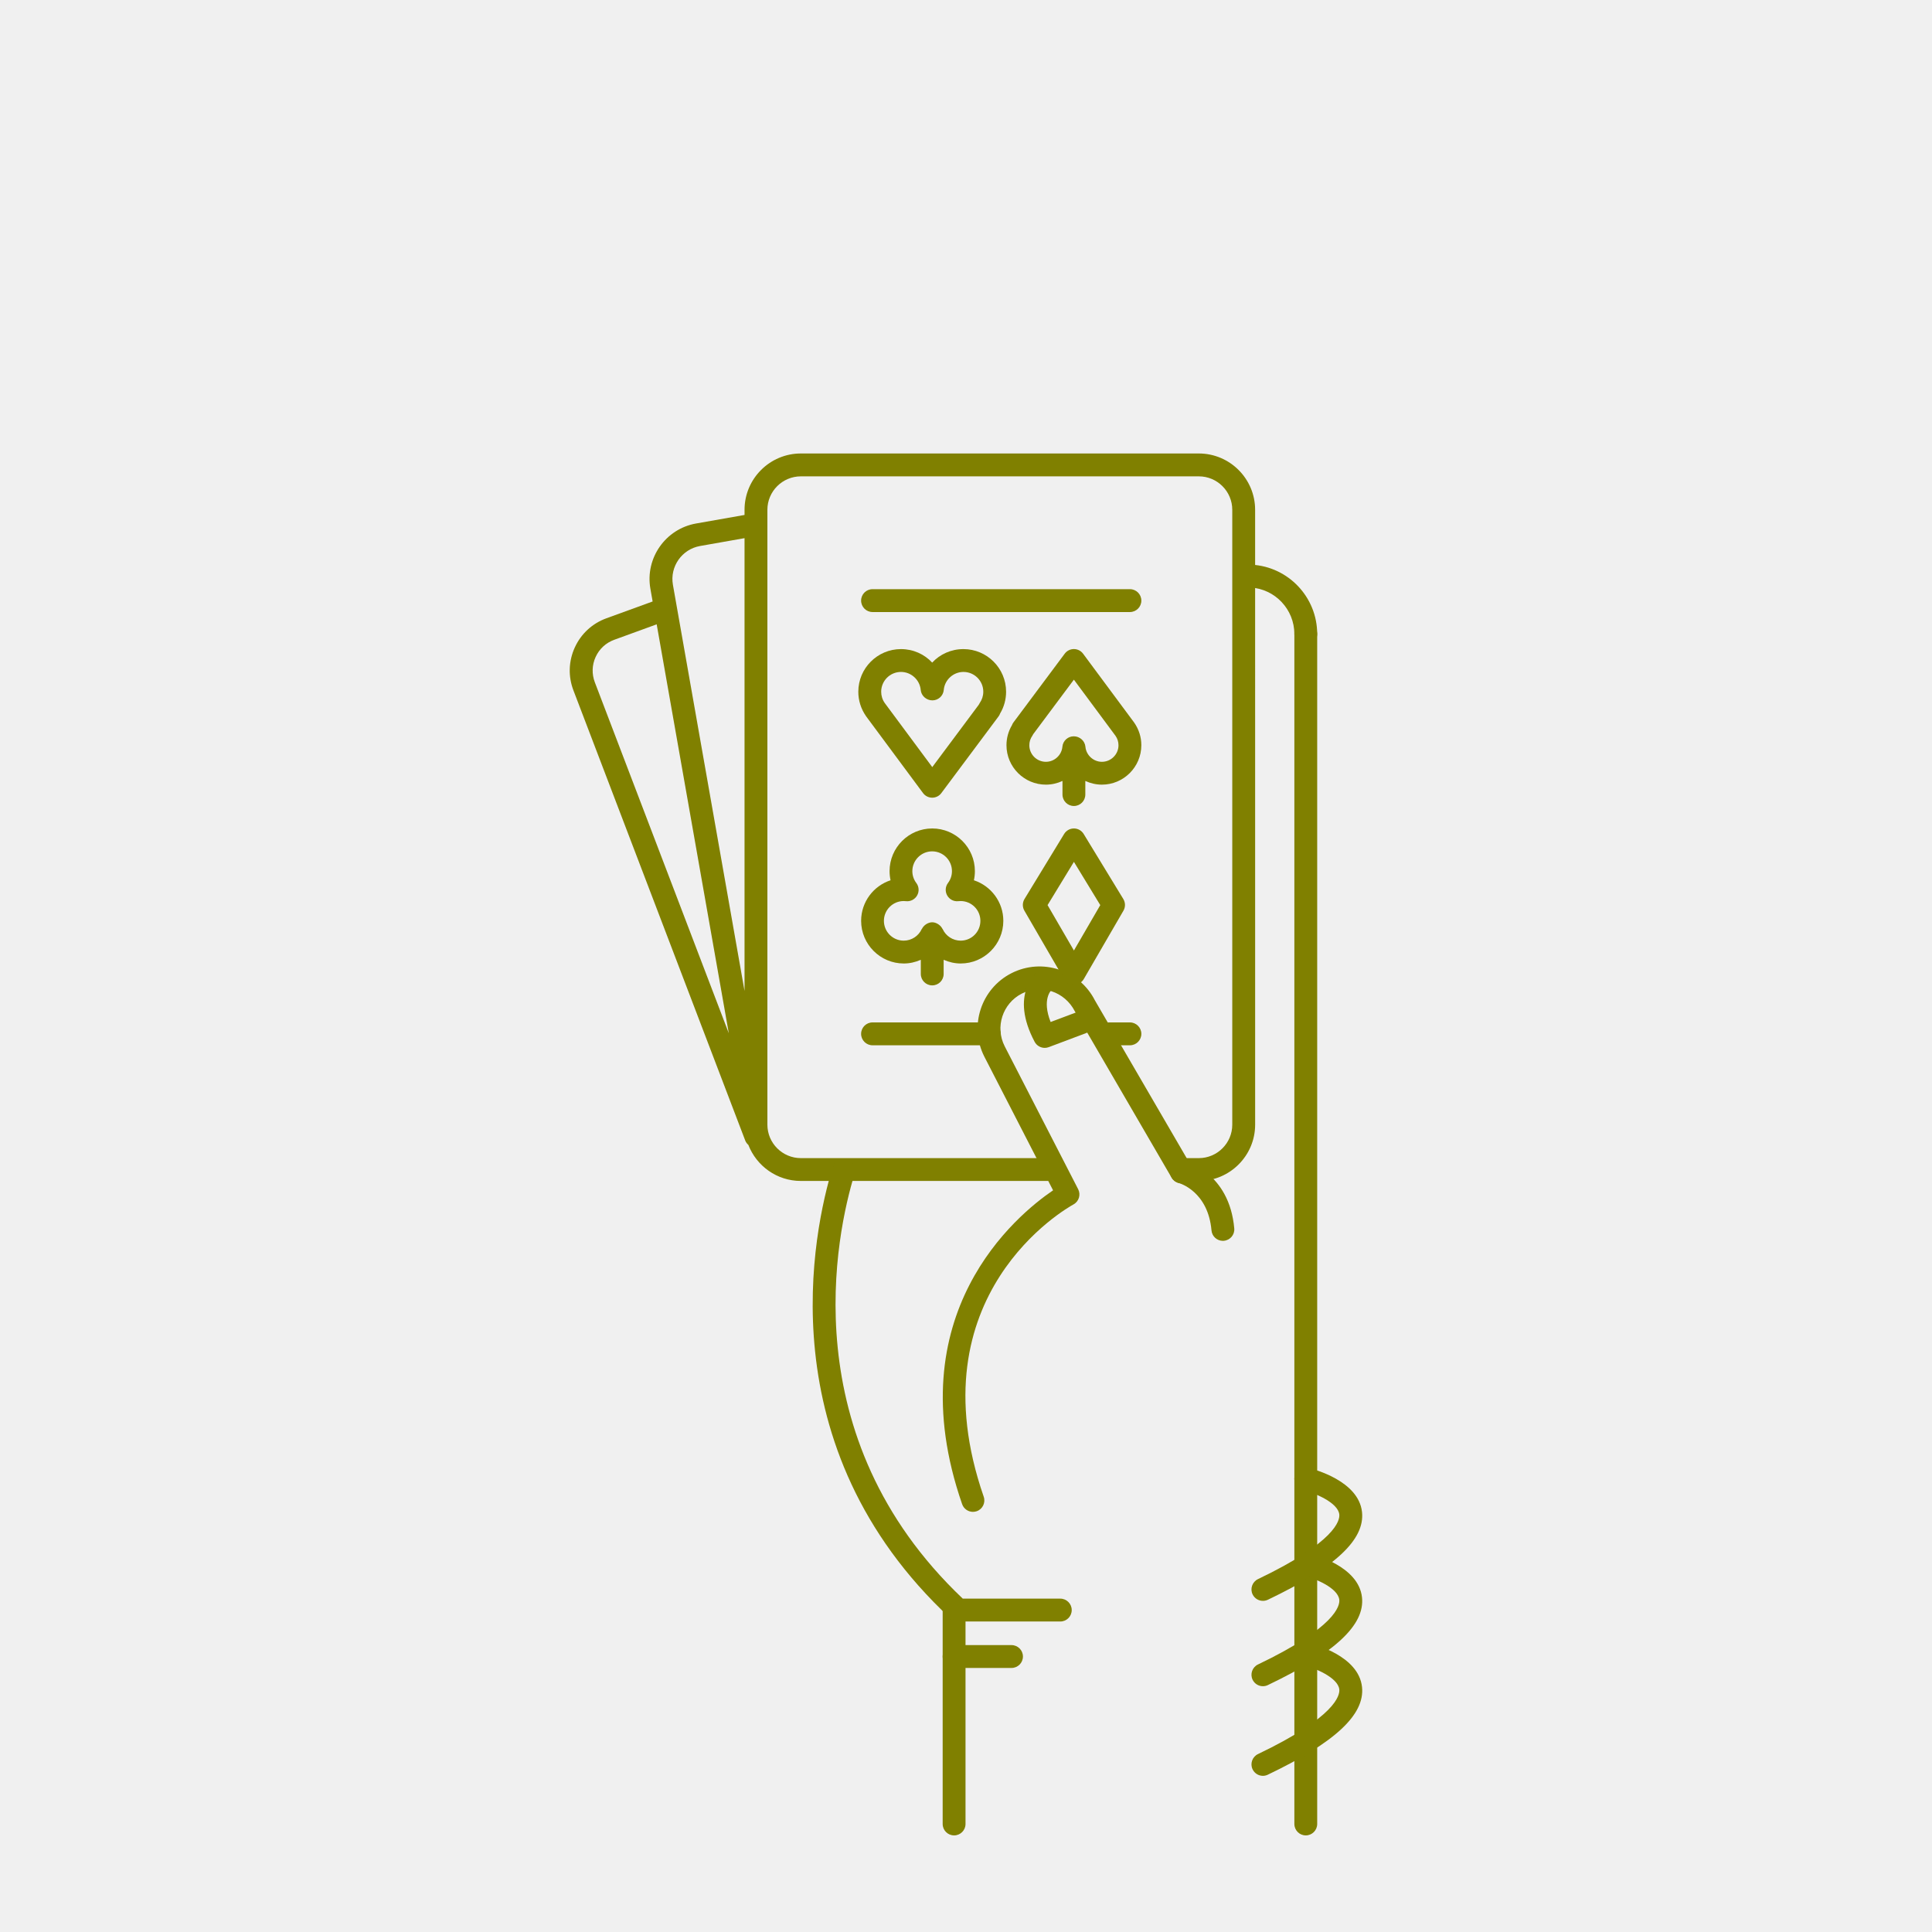
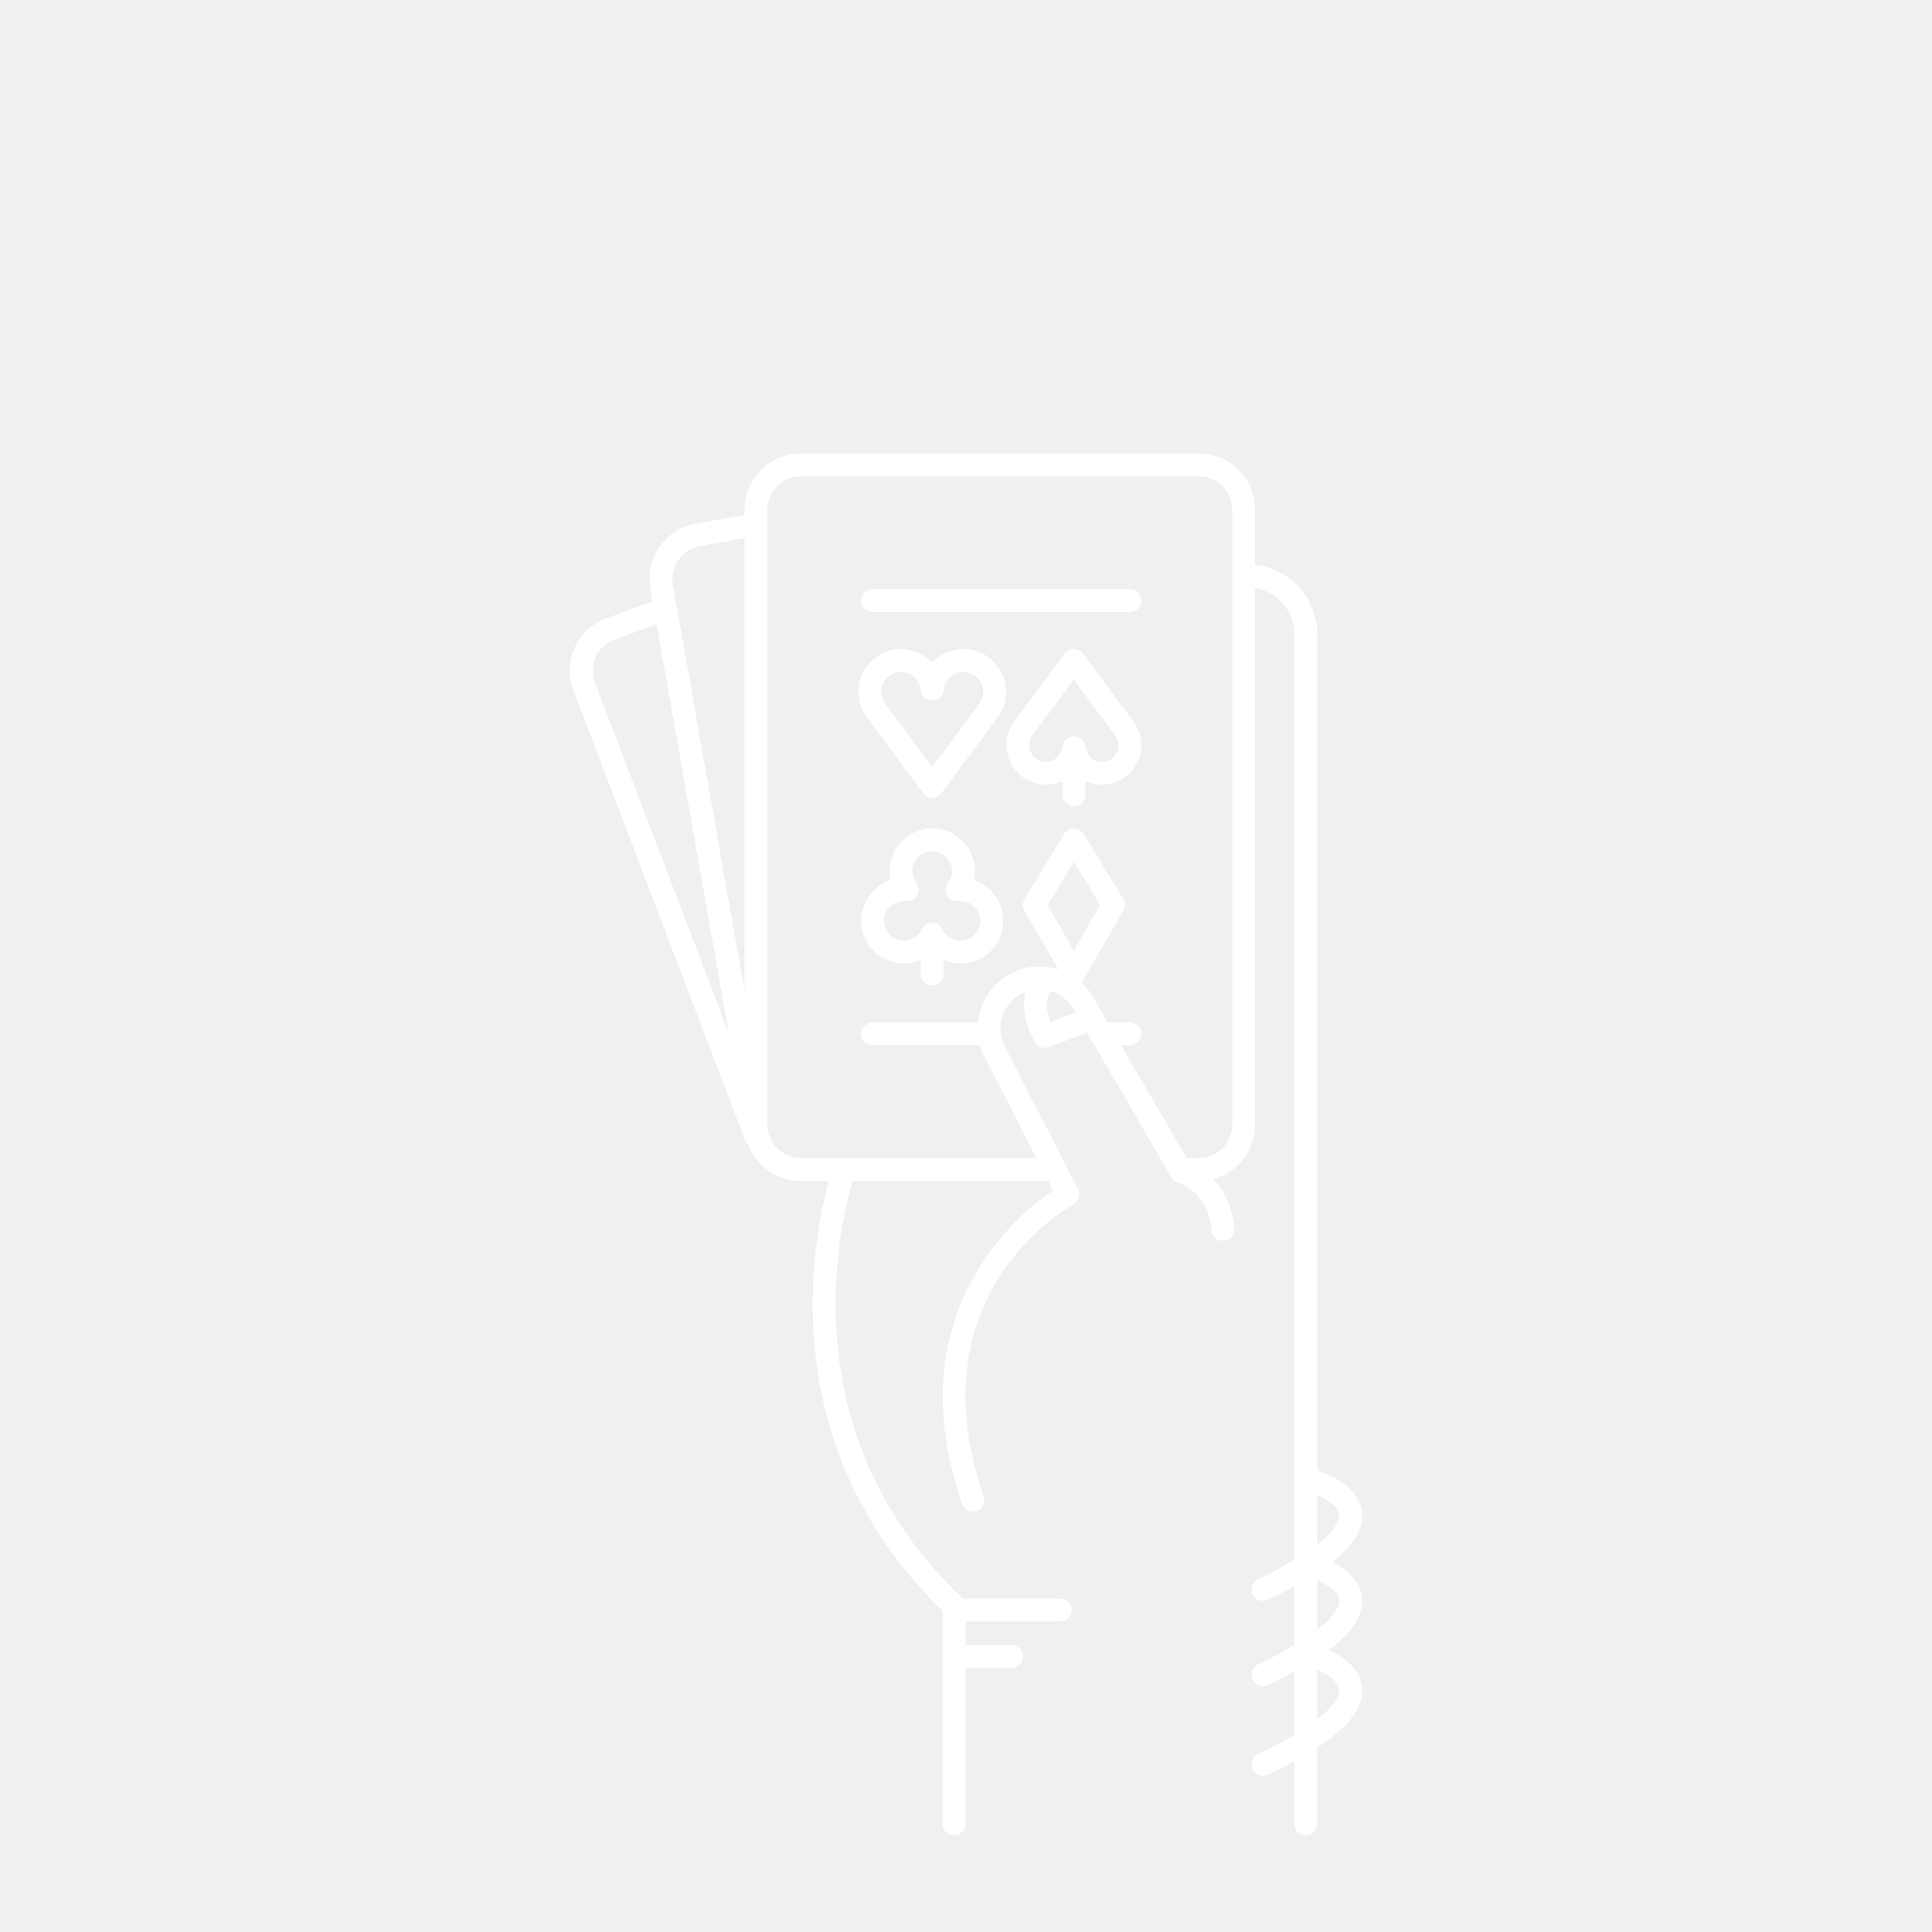
- <svg xmlns="http://www.w3.org/2000/svg" version="1.1" x="0px" y="0px" viewBox="0 0 100 100" enable-background="new 0 0 100 100" xml:space="preserve" style="fill:olive">
+ <svg xmlns="http://www.w3.org/2000/svg" version="1.1" x="0px" y="0px" viewBox="0 0 100 100" enable-background="new 0 0 100 100" xml:space="preserve" style="fill:white">
  <path d="M67.587,33.405c-0.326,0-0.591-0.265-0.591-0.591c-0.002-1.274-0.998-2.33-2.269-2.404  c-0.326-0.019-0.575-0.299-0.556-0.625c0.019-0.326,0.295-0.579,0.625-0.556c1.894,0.11,3.379,1.684,3.382,3.583  C68.179,33.139,67.915,33.405,67.587,33.405L67.587,33.405z" />
  <path d="M63.296,64.226c-0.303,0-0.562-0.232-0.589-0.539c-0.179-2.02-1.642-2.44-1.704-2.457  c-0.313-0.085-0.502-0.407-0.42-0.721c0.082-0.313,0.399-0.504,0.713-0.425c0.095,0.023,2.333,0.617,2.589,3.498  c0.029,0.325-0.211,0.612-0.537,0.641C63.332,64.226,63.313,64.226,63.296,64.226z" />
  <path d="M68.178,32.814c0-0.327-0.265-0.592-0.591-0.592s-0.591,0.265-0.591,0.592l0,61.594  c0,0.327,0.265,0.592,0.591,0.592c0.327,0,0.591-0.265,0.591-0.592L68.178,32.814z" />
  <path d="M49.384,95c-0.327,0-0.592-0.265-0.592-0.592V83.336c0-0.327,0.265-0.591,0.592-0.591  c0.326,0,0.591,0.265,0.591,0.591v11.072C49.976,94.735,49.71,95,49.384,95z" />
  <path d="M52.355,86.333h-2.971c-0.327,0-0.592-0.265-0.592-0.592c0-0.327,0.265-0.591,0.592-0.591h2.971  c0.327,0,0.592,0.265,0.592,0.591C52.947,86.068,52.682,86.333,52.355,86.333z" />
  <path d="M65.368,82.86c-0.221,0-0.432-0.124-0.534-0.336c-0.141-0.294-0.016-0.647,0.278-0.789  c4.033-1.928,4.242-3.049,4.21-3.347c-0.067-0.625-1.314-1.127-1.872-1.259c-0.318-0.075-0.515-0.395-0.439-0.712  c0.076-0.317,0.396-0.515,0.712-0.438c0.266,0.063,2.602,0.665,2.775,2.285c0.153,1.434-1.397,2.876-4.876,4.54  C65.541,82.842,65.454,82.86,65.368,82.86z" />
  <path d="M65.368,87.278c-0.221,0-0.432-0.124-0.534-0.336c-0.141-0.294-0.016-0.647,0.278-0.789  c4.031-1.927,4.242-3.048,4.21-3.346c-0.066-0.627-1.291-1.12-1.874-1.261c-0.317-0.076-0.513-0.396-0.437-0.713  c0.076-0.317,0.393-0.513,0.711-0.438c0.266,0.063,2.602,0.664,2.775,2.285c0.153,1.434-1.396,2.876-4.876,4.541  C65.541,87.26,65.454,87.278,65.368,87.278z" />
  <path d="M65.368,91.917c-0.221,0-0.432-0.125-0.534-0.337c-0.141-0.294-0.016-0.647,0.278-0.789  c4.033-1.928,4.242-3.049,4.21-3.347c-0.067-0.625-1.314-1.127-1.872-1.26c-0.318-0.075-0.515-0.394-0.439-0.712  c0.076-0.317,0.396-0.514,0.712-0.438c0.266,0.063,2.602,0.664,2.775,2.285c0.153,1.433-1.397,2.875-4.876,4.539  C65.541,91.897,65.454,91.917,65.368,91.917z" />
  <path d="M64.965,26.388c0-1.608-1.308-2.916-2.916-2.916H41.453c-1.608,0-2.916,1.308-2.916,2.916v0.266  l-2.508,0.442c-1.583,0.279-2.644,1.794-2.365,3.377l0.116,0.659l-2.394,0.871c-0.73,0.266-1.311,0.802-1.634,1.508  c-0.323,0.708-0.349,1.498-0.071,2.224l8.894,23.303c0.035,0.09,0.093,0.162,0.16,0.223c0.423,1.089,1.479,1.865,2.717,1.865h12.778  c0.327,0,0.591-0.264,0.591-0.591c0-0.327-0.265-0.591-0.591-0.591H41.453c-0.956,0-1.733-0.777-1.733-1.732V26.388  c0-0.956,0.777-1.732,1.733-1.732H62.05c0.955,0,1.732,0.777,1.732,1.732l0,31.824c0,0.956-0.777,1.732-1.732,1.732h-1.049  l1.049,1.183c1.607,0,2.916-1.308,2.916-2.915L64.965,26.388z M36.235,28.261l2.302-0.406v23.438L34.83,30.268  C34.664,29.328,35.295,28.427,36.235,28.261z M30.83,34.004c0.19-0.417,0.532-0.732,0.963-0.889l2.197-0.8l3.733,21.169  l-6.935-18.17C30.625,34.886,30.639,34.42,30.83,34.004z" />
  <path d="M50.359,78.253c-0.245,0-0.474-0.153-0.559-0.398c-3.417-9.857,2.855-14.986,4.707-16.244l-3.558-6.92  c-0.803-1.58-0.172-3.517,1.405-4.319c1.577-0.802,3.514-0.172,4.317,1.405l4.993,8.584c0.165,0.282,0.069,0.645-0.214,0.809  c-0.282,0.163-0.645,0.068-0.808-0.214l-5.009-8.612c-0.523-1.025-1.747-1.423-2.743-0.916s-1.395,1.73-0.888,2.726l3.803,7.398  c0.147,0.286,0.039,0.637-0.245,0.791c-0.338,0.185-8.27,4.663-4.643,15.126c0.107,0.309-0.056,0.646-0.365,0.752  C50.489,78.243,50.423,78.253,50.359,78.253z" />
  <path d="M54.075,54.238c-0.213,0-0.417-0.116-0.523-0.315c-1.312-2.474,0.104-3.588,0.166-3.635  c0.26-0.197,0.631-0.146,0.828,0.114c0.194,0.256,0.148,0.62-0.102,0.819c-0.041,0.037-0.526,0.505-0.064,1.678l1.415-0.532  c0.306-0.117,0.646,0.039,0.762,0.345c0.115,0.306-0.04,0.646-0.345,0.762L54.283,54.2C54.214,54.226,54.144,54.238,54.075,54.238z" />
  <path d="M54.881,83.929h-5.281c-0.149,0-0.293-0.057-0.403-0.159c-9.559-8.894-7.087-20.111-6.103-23.337  c0.096-0.312,0.426-0.488,0.739-0.392c0.312,0.095,0.488,0.426,0.393,0.738c-0.929,3.041-3.25,13.566,5.607,21.966h5.047  c0.327,0,0.592,0.265,0.592,0.591C55.473,83.664,55.208,83.929,54.881,83.929z" />
  <path d="M55.586,50.969c-0.211,0-0.406-0.113-0.512-0.295l-2.052-3.537c-0.109-0.188-0.106-0.419,0.006-0.605  l2.052-3.367c0.107-0.176,0.299-0.284,0.505-0.284c0.207,0,0.398,0.108,0.505,0.284l2.052,3.367  c0.113,0.186,0.116,0.417,0.007,0.605l-2.052,3.537C55.992,50.856,55.797,50.969,55.586,50.969z M54.222,46.848l1.364,2.35  l1.364-2.35l-1.364-2.238L54.222,46.848z" />
  <path d="M48.251,41.288L48.251,41.288c-0.188,0-0.364-0.089-0.475-0.239l-2.944-3.97  c-0.269-0.386-0.406-0.821-0.406-1.274c0-1.218,0.991-2.208,2.208-2.208c0.638,0,1.213,0.266,1.616,0.699  c0.403-0.433,0.978-0.699,1.617-0.699c1.218,0,2.208,0.991,2.208,2.208c0,0.399-0.106,0.785-0.31,1.126  c-0.019,0.053-0.045,0.104-0.08,0.15l-2.962,3.97C48.614,41.2,48.438,41.288,48.251,41.288z M46.635,34.779  c-0.565,0-1.025,0.459-1.025,1.025c0,0.209,0.063,0.412,0.184,0.584l2.46,3.317l2.403-3.222c0.015-0.033,0.033-0.065,0.054-0.095  c0.12-0.173,0.184-0.375,0.184-0.584c0-0.565-0.46-1.025-1.026-1.025c-0.526,0-0.974,0.41-1.02,0.932  c-0.027,0.306-0.282,0.54-0.589,0.54s-0.577-0.234-0.604-0.54C47.609,35.188,47.161,34.779,46.635,34.779z" />
  <path d="M58.7,37.394l-2.64-3.559c-0.111-0.15-0.287-0.239-0.474-0.24h-0.001c-0.187,0-0.362,0.088-0.474,0.238  l-2.655,3.559c-0.034,0.045-0.06,0.094-0.078,0.145c-0.186,0.313-0.283,0.669-0.283,1.035c0,1.125,0.916,2.041,2.041,2.041  c0.308,0,0.596-0.071,0.858-0.191v0.705c0,0.327,0.265,0.591,0.591,0.591s0.591-0.265,0.591-0.591v-0.705  c0.262,0.12,0.55,0.191,0.858,0.191c1.125,0,2.041-0.916,2.041-2.041C59.076,38.155,58.95,37.752,58.7,37.394z M57.035,39.431  c-0.44,0-0.815-0.343-0.854-0.78c-0.027-0.305-0.296-0.54-0.603-0.54s-0.562,0.235-0.589,0.54c-0.039,0.438-0.413,0.78-0.853,0.78  c-0.474,0-0.858-0.385-0.858-0.858c0-0.175,0.053-0.344,0.154-0.487c0.02-0.029,0.037-0.059,0.051-0.09l2.101-2.817l2.155,2.907  c0.101,0.144,0.154,0.312,0.154,0.487C57.893,39.045,57.508,39.431,57.035,39.431z" />
  <path d="M50.409,45.563c0.034-0.154,0.051-0.312,0.051-0.474c0-1.218-0.991-2.208-2.208-2.208  s-2.208,0.991-2.208,2.208c0,0.161,0.018,0.32,0.051,0.474c-0.883,0.289-1.523,1.121-1.523,2.099c0,1.218,0.991,2.208,2.208,2.208  c0.31,0,0.607-0.071,0.881-0.191v0.733c0,0.327,0.265,0.591,0.591,0.591c0.327,0,0.591-0.265,0.591-0.591v-0.734  c0.274,0.121,0.571,0.192,0.881,0.192c1.217,0,2.208-0.99,2.208-2.208C51.932,46.684,51.292,45.852,50.409,45.563z M49.724,48.688  c-0.401,0-0.768-0.237-0.934-0.603c-0.003-0.007-0.012-0.01-0.015-0.018c-0.042-0.083-0.103-0.15-0.177-0.205  c-0.02-0.016-0.038-0.028-0.061-0.041c-0.086-0.049-0.18-0.084-0.287-0.084c-0.106,0-0.201,0.036-0.287,0.084  c-0.022,0.013-0.04,0.025-0.061,0.041c-0.074,0.056-0.136,0.124-0.178,0.207c-0.003,0.006-0.011,0.009-0.014,0.016  c-0.166,0.366-0.532,0.603-0.934,0.603c-0.565,0-1.025-0.459-1.025-1.025s0.46-1.025,1.025-1.025c0.04,0,0.079,0.003,0.118,0.007  c0.233,0.026,0.46-0.092,0.576-0.296c0.116-0.205,0.1-0.458-0.042-0.646c-0.134-0.178-0.205-0.39-0.205-0.612  c0-0.565,0.46-1.025,1.025-1.025s1.025,0.459,1.025,1.025c0,0.222-0.071,0.434-0.205,0.612c-0.141,0.188-0.157,0.442-0.041,0.646  c0.115,0.204,0.34,0.322,0.575,0.296c0.039-0.003,0.078-0.007,0.118-0.007c0.565,0,1.025,0.459,1.025,1.025  S50.289,48.688,49.724,48.688z" />
  <path d="M58.484,31.679H45.163c-0.327,0-0.592-0.265-0.592-0.592s0.265-0.592,0.592-0.592h13.321  c0.327,0,0.592,0.265,0.592,0.592S58.811,31.679,58.484,31.679z" />
  <path d="M58.484,54.104h-1.079c-0.327,0-0.591-0.265-0.591-0.592c0-0.327,0.265-0.592,0.591-0.592h1.079  c0.327,0,0.592,0.265,0.592,0.592C59.076,53.839,58.811,54.104,58.484,54.104z" />
  <path d="M51.208,54.104h-6.045c-0.327,0-0.592-0.265-0.592-0.592c0-0.327,0.265-0.592,0.592-0.592h6.045  c0.327,0,0.591,0.265,0.591,0.592C51.799,53.839,51.535,54.104,51.208,54.104z" />
</svg>
